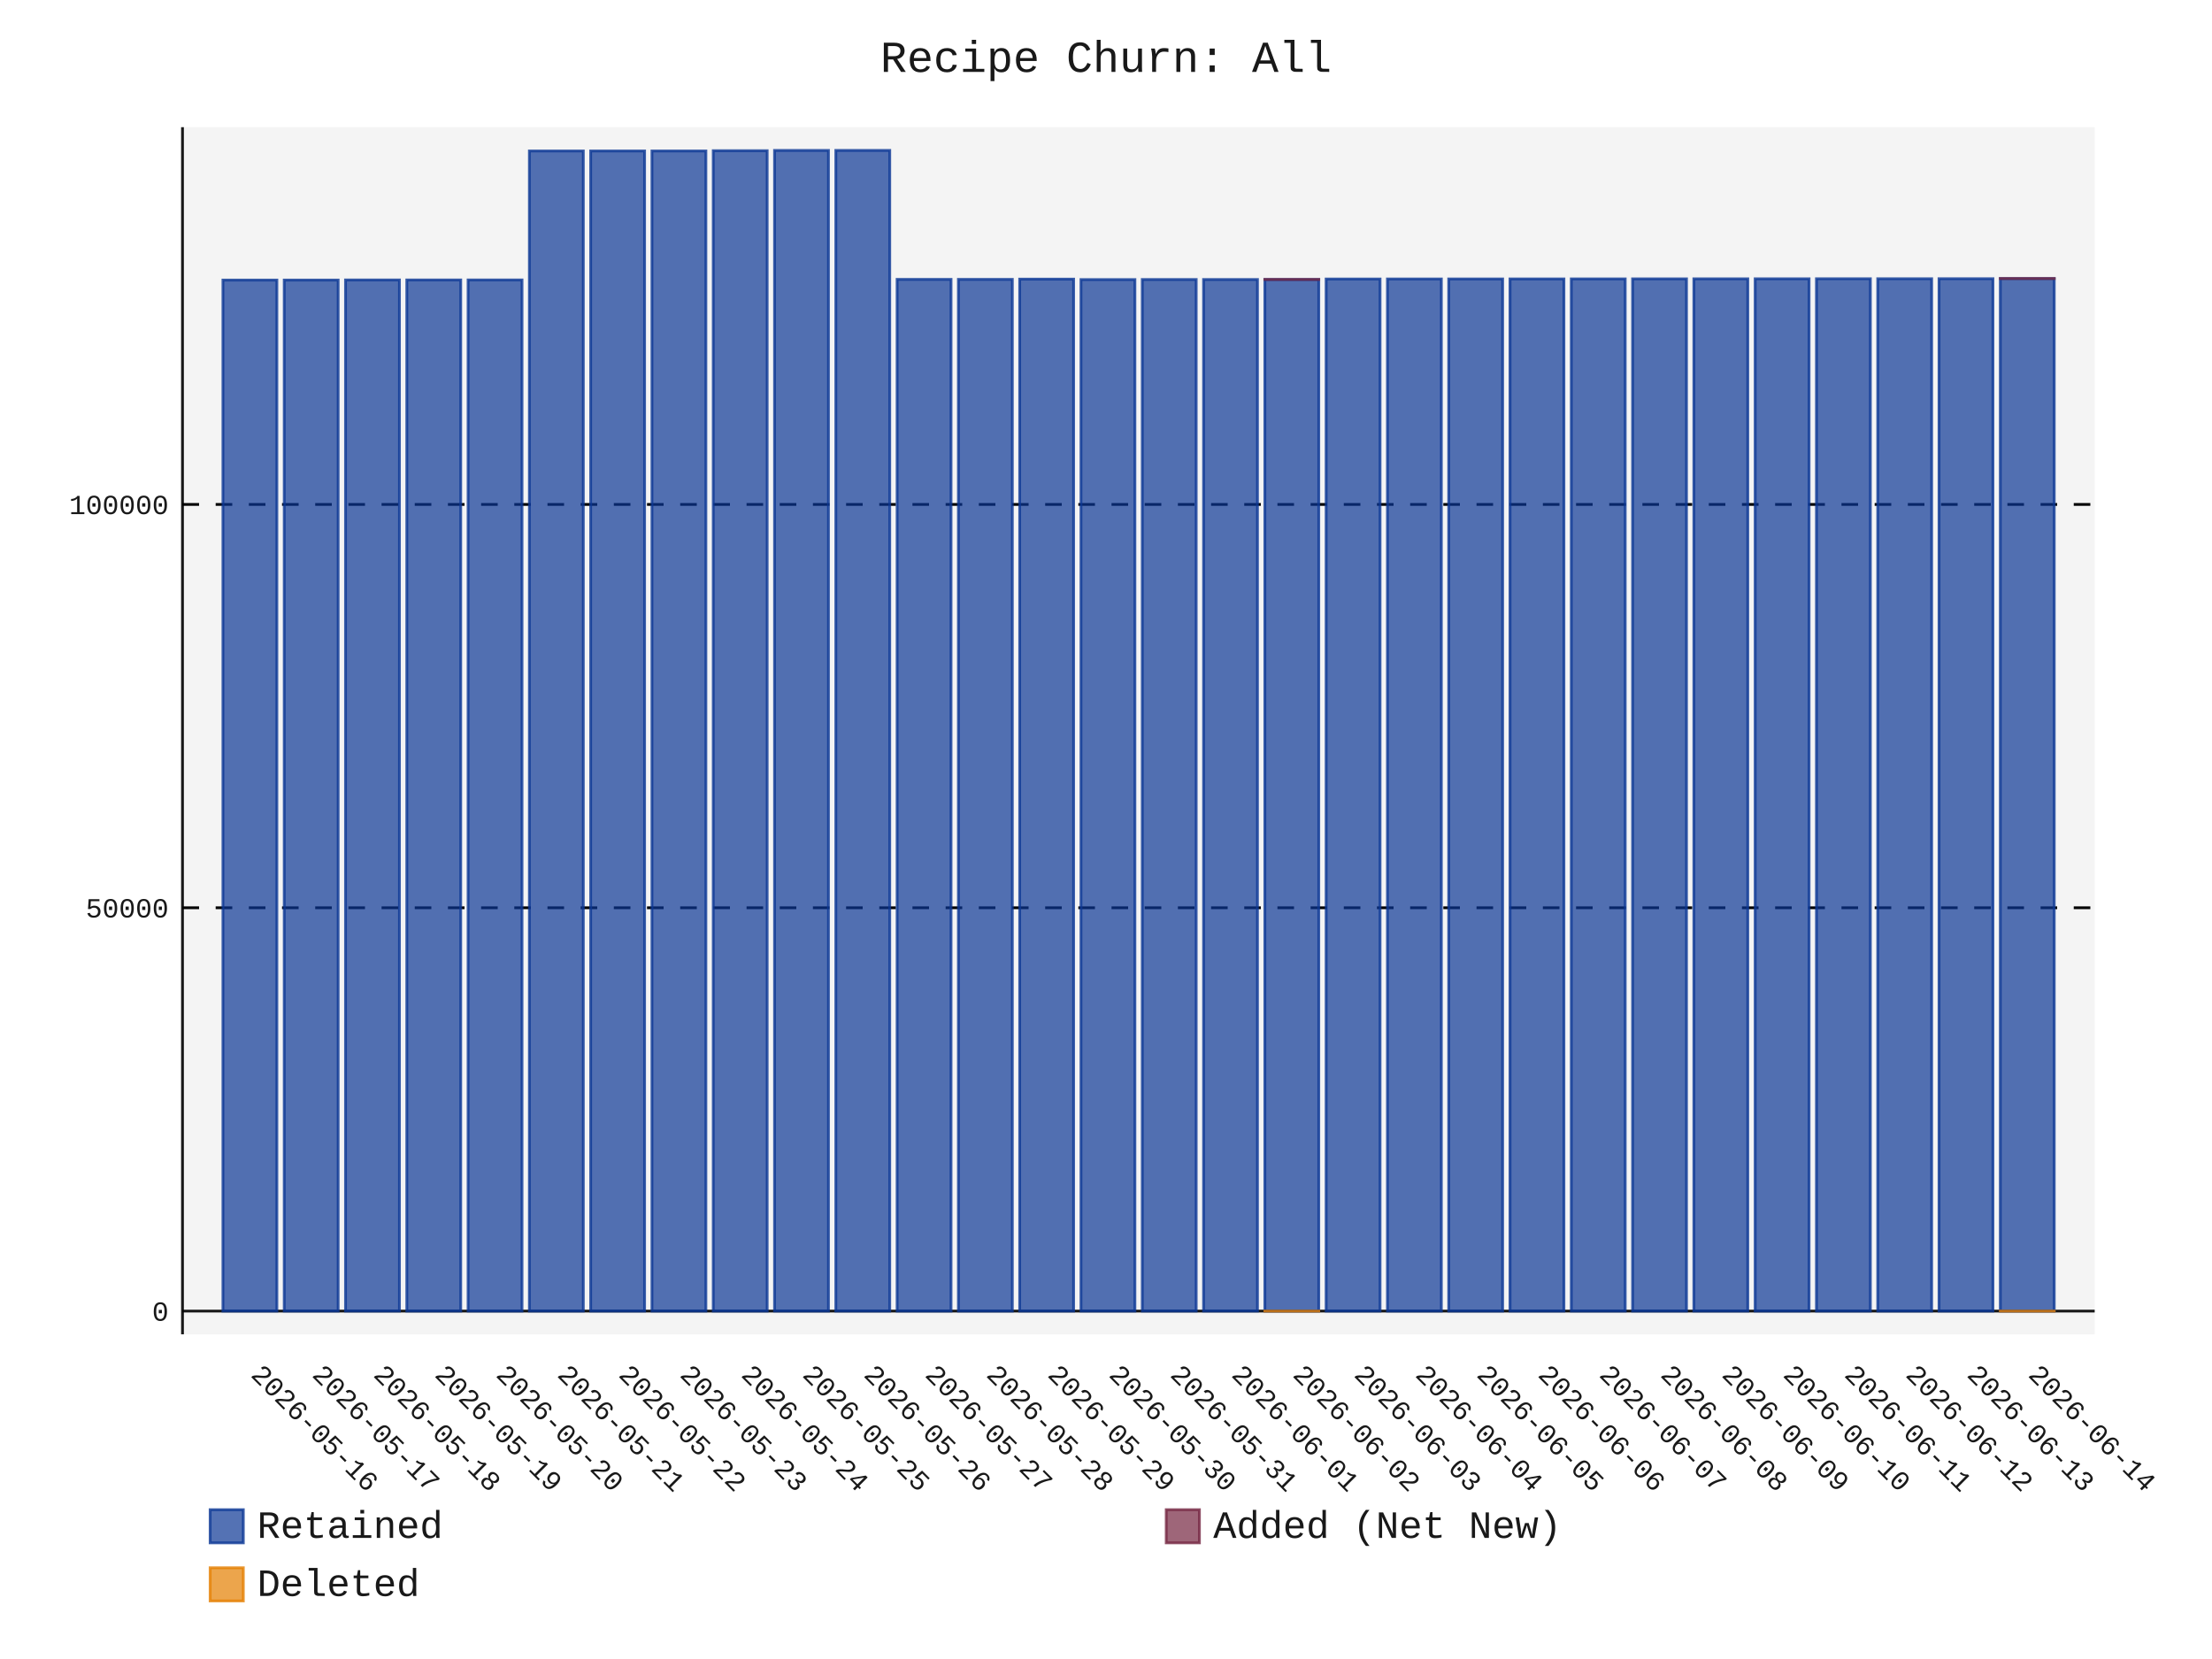
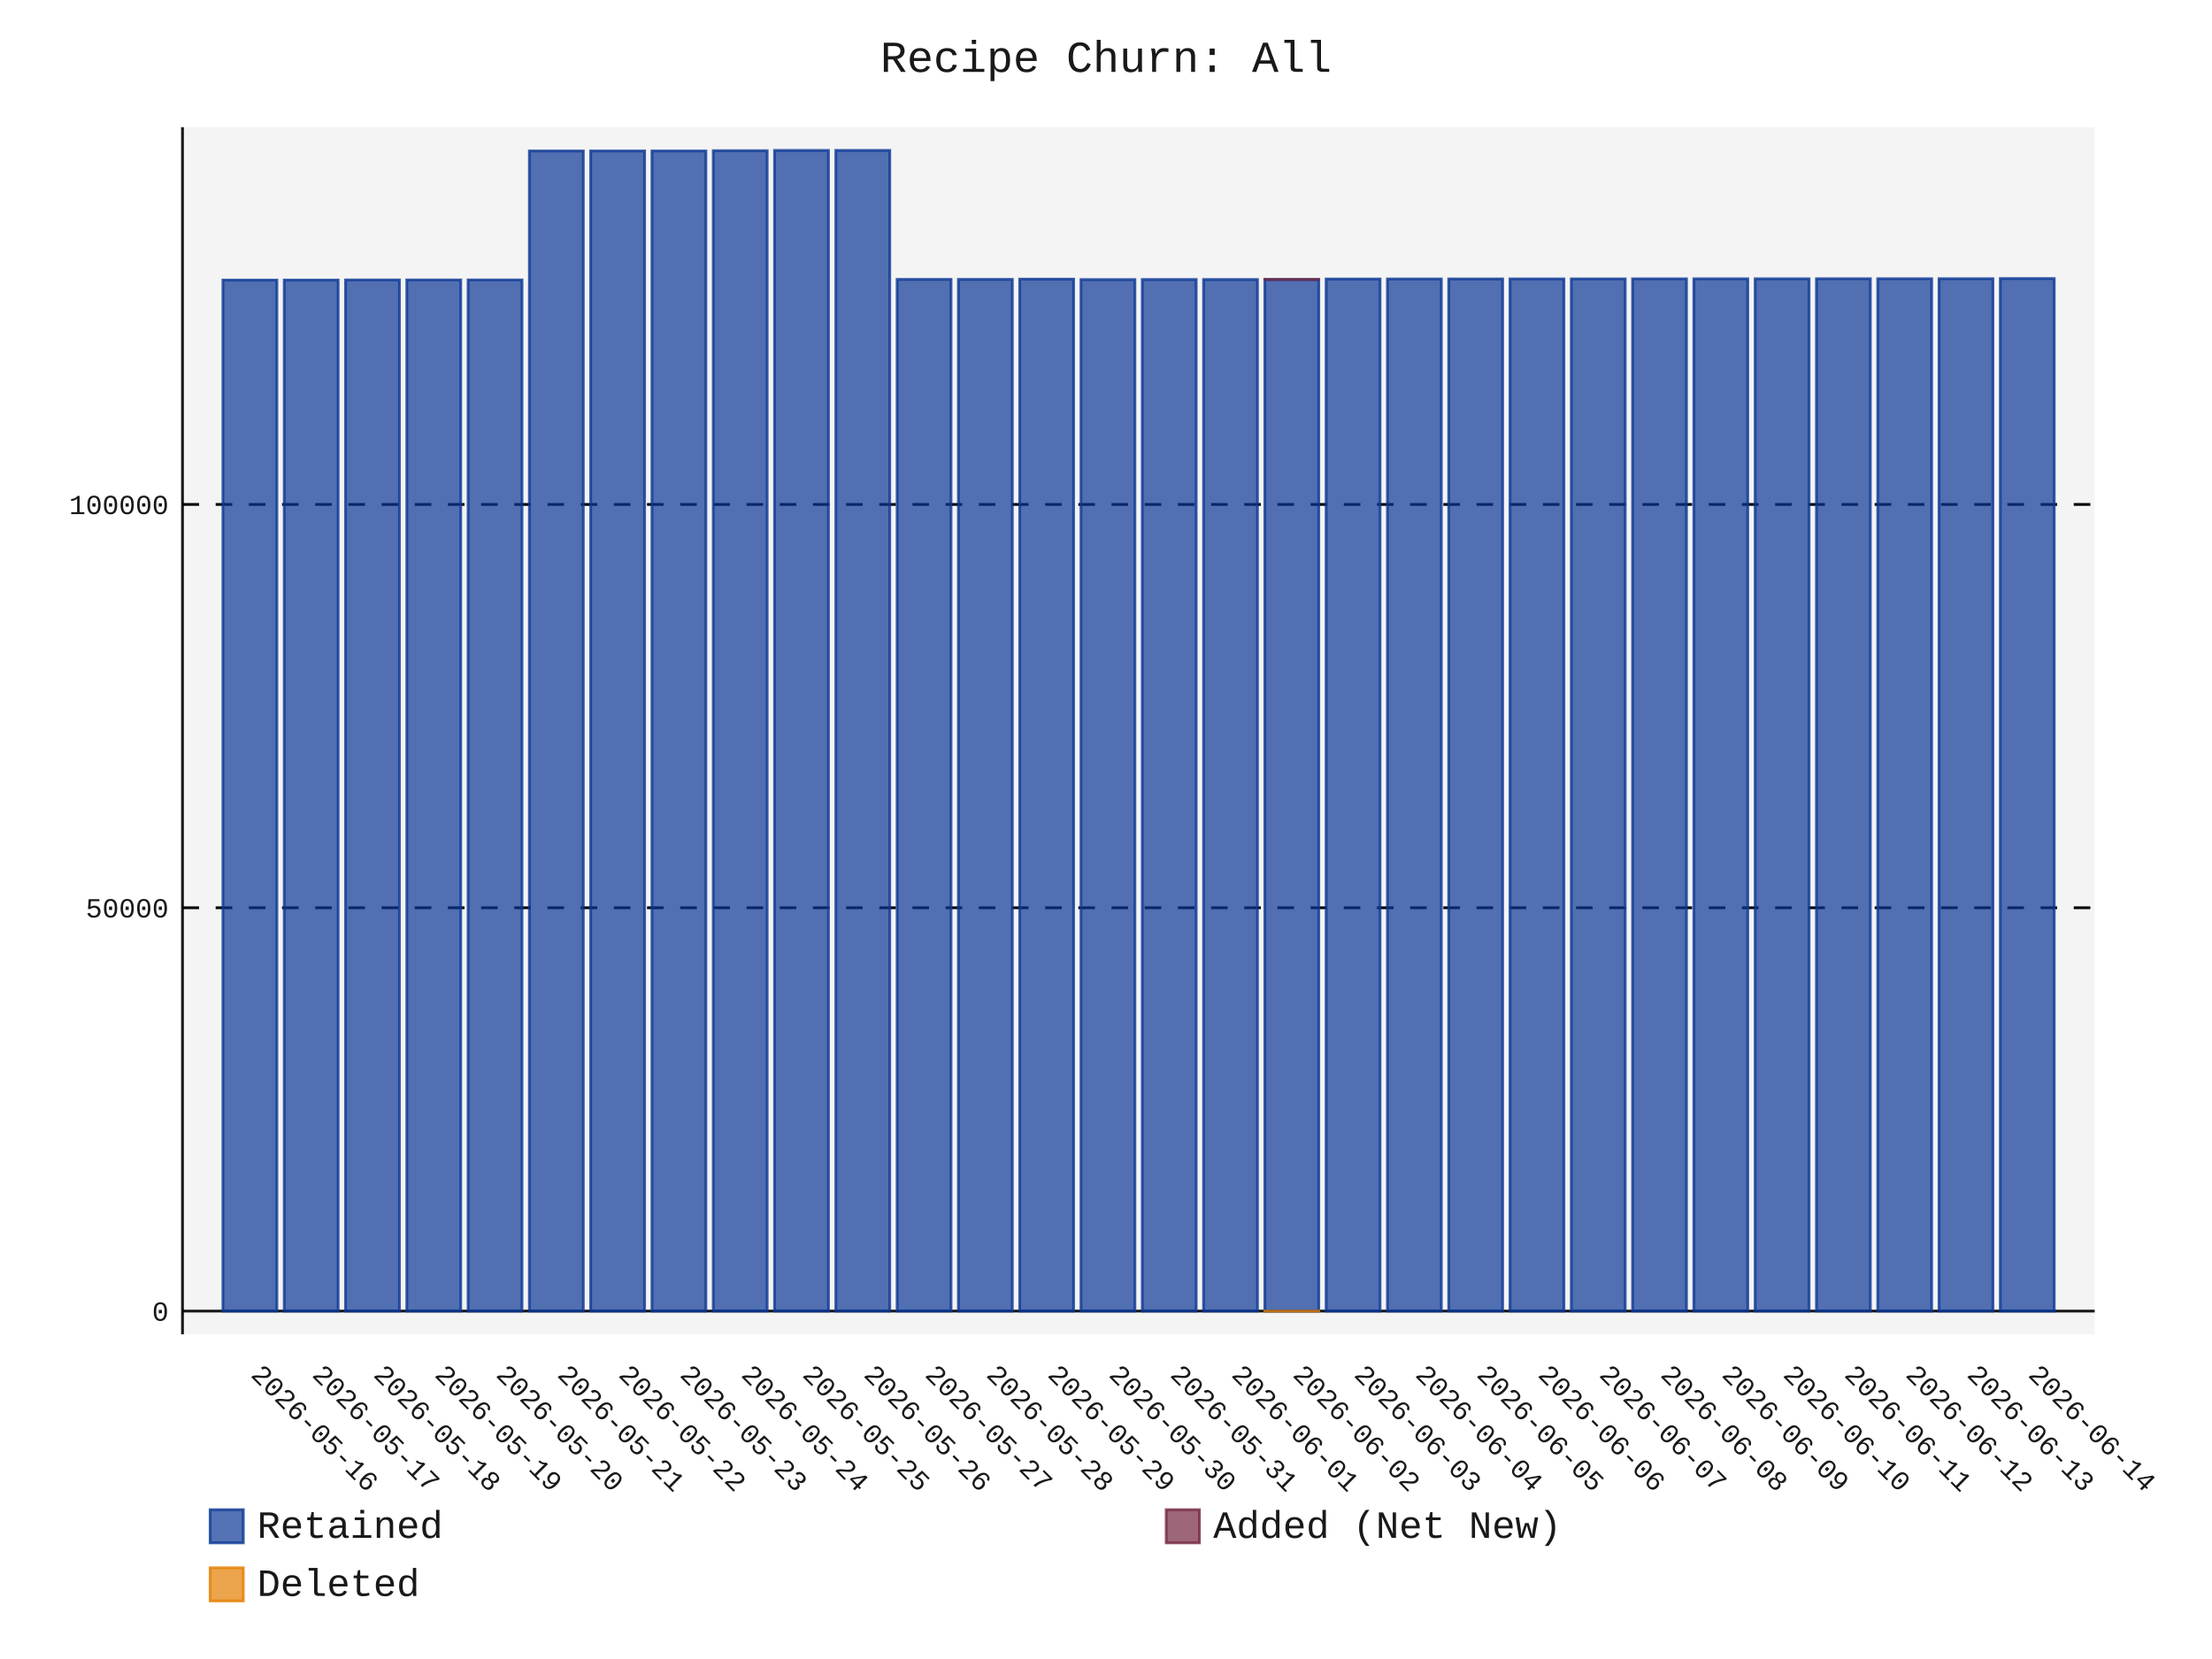
- <svg xmlns="http://www.w3.org/2000/svg" id="chart-acbf91be-7319-4577-946a-83277fc63fbe" class="pygal-chart" viewBox="0 0 800 600">
+ <svg xmlns="http://www.w3.org/2000/svg" id="chart-28e10de2-9a6d-4f14-a502-dc9e68569d39" class="pygal-chart" viewBox="0 0 800 600">
  <defs>
-     <style type="text/css">#chart-acbf91be-7319-4577-946a-83277fc63fbe{-webkit-user-select:none;-webkit-font-smoothing:antialiased;font-family:Consolas,"Liberation Mono",Menlo,Courier,monospace}#chart-acbf91be-7319-4577-946a-83277fc63fbe .title{font-family:Consolas,"Liberation Mono",Menlo,Courier,monospace;font-size:16px}#chart-acbf91be-7319-4577-946a-83277fc63fbe .legends .legend text{font-family:Consolas,"Liberation Mono",Menlo,Courier,monospace;font-size:14px}#chart-acbf91be-7319-4577-946a-83277fc63fbe .axis text{font-family:Consolas,"Liberation Mono",Menlo,Courier,monospace;font-size:10px}#chart-acbf91be-7319-4577-946a-83277fc63fbe .axis text.major{font-family:Consolas,"Liberation Mono",Menlo,Courier,monospace;font-size:10px}#chart-acbf91be-7319-4577-946a-83277fc63fbe .text-overlay text.value{font-family:Consolas,"Liberation Mono",Menlo,Courier,monospace;font-size:16px}#chart-acbf91be-7319-4577-946a-83277fc63fbe .text-overlay text.label{font-family:Consolas,"Liberation Mono",Menlo,Courier,monospace;font-size:10px}#chart-acbf91be-7319-4577-946a-83277fc63fbe .tooltip{font-family:Consolas,"Liberation Mono",Menlo,Courier,monospace;font-size:14px}#chart-acbf91be-7319-4577-946a-83277fc63fbe text.no_data{font-family:Consolas,"Liberation Mono",Menlo,Courier,monospace;font-size:64px}
- #chart-acbf91be-7319-4577-946a-83277fc63fbe{background-color:transparent}#chart-acbf91be-7319-4577-946a-83277fc63fbe path,#chart-acbf91be-7319-4577-946a-83277fc63fbe line,#chart-acbf91be-7319-4577-946a-83277fc63fbe rect,#chart-acbf91be-7319-4577-946a-83277fc63fbe circle{-webkit-transition:150ms;-moz-transition:150ms;transition:150ms}#chart-acbf91be-7319-4577-946a-83277fc63fbe .graph &gt; .background{fill:transparent}#chart-acbf91be-7319-4577-946a-83277fc63fbe .plot &gt; .background{fill:rgba(240,240,240,0.7)}#chart-acbf91be-7319-4577-946a-83277fc63fbe .graph{fill:rgba(0,0,0,0.9)}#chart-acbf91be-7319-4577-946a-83277fc63fbe text.no_data{fill:rgba(0,0,0,0.9)}#chart-acbf91be-7319-4577-946a-83277fc63fbe .title{fill:rgba(0,0,0,0.9)}#chart-acbf91be-7319-4577-946a-83277fc63fbe .legends .legend text{fill:rgba(0,0,0,0.9)}#chart-acbf91be-7319-4577-946a-83277fc63fbe .legends .legend:hover text{fill:rgba(0,0,0,0.9)}#chart-acbf91be-7319-4577-946a-83277fc63fbe .axis .line{stroke:rgba(0,0,0,0.9)}#chart-acbf91be-7319-4577-946a-83277fc63fbe .axis .guide.line{stroke:rgba(0,0,0,0.5)}#chart-acbf91be-7319-4577-946a-83277fc63fbe .axis .major.line{stroke:rgba(0,0,0,0.9)}#chart-acbf91be-7319-4577-946a-83277fc63fbe .axis text.major{fill:rgba(0,0,0,0.9)}#chart-acbf91be-7319-4577-946a-83277fc63fbe .axis.y .guides:hover .guide.line,#chart-acbf91be-7319-4577-946a-83277fc63fbe .line-graph .axis.x .guides:hover .guide.line,#chart-acbf91be-7319-4577-946a-83277fc63fbe .stackedline-graph .axis.x .guides:hover .guide.line,#chart-acbf91be-7319-4577-946a-83277fc63fbe .xy-graph .axis.x .guides:hover .guide.line{stroke:rgba(0,0,0,0.9)}#chart-acbf91be-7319-4577-946a-83277fc63fbe .axis .guides:hover text{fill:rgba(0,0,0,0.9)}#chart-acbf91be-7319-4577-946a-83277fc63fbe .reactive{fill-opacity:.7;stroke-opacity:.8;stroke-width:1}#chart-acbf91be-7319-4577-946a-83277fc63fbe .ci{stroke:rgba(0,0,0,0.9)}#chart-acbf91be-7319-4577-946a-83277fc63fbe .reactive.active,#chart-acbf91be-7319-4577-946a-83277fc63fbe .active .reactive{fill-opacity:.8;stroke-opacity:.9;stroke-width:4}#chart-acbf91be-7319-4577-946a-83277fc63fbe .ci .reactive.active{stroke-width:1.5}#chart-acbf91be-7319-4577-946a-83277fc63fbe .series text{fill:rgba(0,0,0,0.9)}#chart-acbf91be-7319-4577-946a-83277fc63fbe .tooltip rect{fill:rgba(240,240,240,0.7);stroke:rgba(0,0,0,0.9);-webkit-transition:opacity 150ms;-moz-transition:opacity 150ms;transition:opacity 150ms}#chart-acbf91be-7319-4577-946a-83277fc63fbe .tooltip .label{fill:rgba(0,0,0,0.9)}#chart-acbf91be-7319-4577-946a-83277fc63fbe .tooltip .label{fill:rgba(0,0,0,0.9)}#chart-acbf91be-7319-4577-946a-83277fc63fbe .tooltip .legend{font-size:.8em;fill:rgba(0,0,0,0.5)}#chart-acbf91be-7319-4577-946a-83277fc63fbe .tooltip .x_label{font-size:.6em;fill:rgba(0,0,0,0.9)}#chart-acbf91be-7319-4577-946a-83277fc63fbe .tooltip .xlink{font-size:.5em;text-decoration:underline}#chart-acbf91be-7319-4577-946a-83277fc63fbe .tooltip .value{font-size:1.5em}#chart-acbf91be-7319-4577-946a-83277fc63fbe .bound{font-size:.5em}#chart-acbf91be-7319-4577-946a-83277fc63fbe .max-value{font-size:.75em;fill:rgba(0,0,0,0.5)}#chart-acbf91be-7319-4577-946a-83277fc63fbe .map-element{fill:rgba(240,240,240,0.7);stroke:rgba(0,0,0,0.5) !important}#chart-acbf91be-7319-4577-946a-83277fc63fbe .map-element .reactive{fill-opacity:inherit;stroke-opacity:inherit}#chart-acbf91be-7319-4577-946a-83277fc63fbe .color-0,#chart-acbf91be-7319-4577-946a-83277fc63fbe .color-0 a:visited{stroke:rgb(12,55,149);fill:rgb(12,55,149)}#chart-acbf91be-7319-4577-946a-83277fc63fbe .color-1,#chart-acbf91be-7319-4577-946a-83277fc63fbe .color-1 a:visited{stroke:rgb(117,38,65);fill:rgb(117,38,65)}#chart-acbf91be-7319-4577-946a-83277fc63fbe .color-2,#chart-acbf91be-7319-4577-946a-83277fc63fbe .color-2 a:visited{stroke:rgb(228,127,0);fill:rgb(228,127,0)}#chart-acbf91be-7319-4577-946a-83277fc63fbe .text-overlay .color-0 text{fill:black}#chart-acbf91be-7319-4577-946a-83277fc63fbe .text-overlay .color-1 text{fill:black}#chart-acbf91be-7319-4577-946a-83277fc63fbe .text-overlay .color-2 text{fill:black}
- #chart-acbf91be-7319-4577-946a-83277fc63fbe text.no_data{text-anchor:middle}#chart-acbf91be-7319-4577-946a-83277fc63fbe .guide.line{fill:none}#chart-acbf91be-7319-4577-946a-83277fc63fbe .centered{text-anchor:middle}#chart-acbf91be-7319-4577-946a-83277fc63fbe .title{text-anchor:middle}#chart-acbf91be-7319-4577-946a-83277fc63fbe .legends .legend text{fill-opacity:1}#chart-acbf91be-7319-4577-946a-83277fc63fbe .axis.x text{text-anchor:middle}#chart-acbf91be-7319-4577-946a-83277fc63fbe .axis.x:not(.web) text[transform]{text-anchor:start}#chart-acbf91be-7319-4577-946a-83277fc63fbe .axis.x:not(.web) text[transform].backwards{text-anchor:end}#chart-acbf91be-7319-4577-946a-83277fc63fbe .axis.y text{text-anchor:end}#chart-acbf91be-7319-4577-946a-83277fc63fbe .axis.y text[transform].backwards{text-anchor:start}#chart-acbf91be-7319-4577-946a-83277fc63fbe .axis.y2 text{text-anchor:start}#chart-acbf91be-7319-4577-946a-83277fc63fbe .axis.y2 text[transform].backwards{text-anchor:end}#chart-acbf91be-7319-4577-946a-83277fc63fbe .axis .guide.line{stroke-dasharray:4,4;stroke:black}#chart-acbf91be-7319-4577-946a-83277fc63fbe .axis .major.guide.line{stroke-dasharray:6,6;stroke:black}#chart-acbf91be-7319-4577-946a-83277fc63fbe .horizontal .axis.y .guide.line,#chart-acbf91be-7319-4577-946a-83277fc63fbe .horizontal .axis.y2 .guide.line,#chart-acbf91be-7319-4577-946a-83277fc63fbe .vertical .axis.x .guide.line{opacity:0}#chart-acbf91be-7319-4577-946a-83277fc63fbe .horizontal .axis.always_show .guide.line,#chart-acbf91be-7319-4577-946a-83277fc63fbe .vertical .axis.always_show .guide.line{opacity:1 !important}#chart-acbf91be-7319-4577-946a-83277fc63fbe .axis.y .guides:hover .guide.line,#chart-acbf91be-7319-4577-946a-83277fc63fbe .axis.y2 .guides:hover .guide.line,#chart-acbf91be-7319-4577-946a-83277fc63fbe .axis.x .guides:hover .guide.line{opacity:1}#chart-acbf91be-7319-4577-946a-83277fc63fbe .axis .guides:hover text{opacity:1}#chart-acbf91be-7319-4577-946a-83277fc63fbe .nofill{fill:none}#chart-acbf91be-7319-4577-946a-83277fc63fbe .subtle-fill{fill-opacity:.2}#chart-acbf91be-7319-4577-946a-83277fc63fbe .dot{stroke-width:1px;fill-opacity:1;stroke-opacity:1}#chart-acbf91be-7319-4577-946a-83277fc63fbe .dot.active{stroke-width:5px}#chart-acbf91be-7319-4577-946a-83277fc63fbe .dot.negative{fill:transparent}#chart-acbf91be-7319-4577-946a-83277fc63fbe text,#chart-acbf91be-7319-4577-946a-83277fc63fbe tspan{stroke:none !important}#chart-acbf91be-7319-4577-946a-83277fc63fbe .series text.active{opacity:1}#chart-acbf91be-7319-4577-946a-83277fc63fbe .tooltip rect{fill-opacity:.95;stroke-width:.5}#chart-acbf91be-7319-4577-946a-83277fc63fbe .tooltip text{fill-opacity:1}#chart-acbf91be-7319-4577-946a-83277fc63fbe .showable{visibility:hidden}#chart-acbf91be-7319-4577-946a-83277fc63fbe .showable.shown{visibility:visible}#chart-acbf91be-7319-4577-946a-83277fc63fbe .gauge-background{fill:rgba(229,229,229,1);stroke:none}#chart-acbf91be-7319-4577-946a-83277fc63fbe .bg-lines{stroke:transparent;stroke-width:2px}</style>
+     <style type="text/css">#chart-28e10de2-9a6d-4f14-a502-dc9e68569d39{-webkit-user-select:none;-webkit-font-smoothing:antialiased;font-family:Consolas,"Liberation Mono",Menlo,Courier,monospace}#chart-28e10de2-9a6d-4f14-a502-dc9e68569d39 .title{font-family:Consolas,"Liberation Mono",Menlo,Courier,monospace;font-size:16px}#chart-28e10de2-9a6d-4f14-a502-dc9e68569d39 .legends .legend text{font-family:Consolas,"Liberation Mono",Menlo,Courier,monospace;font-size:14px}#chart-28e10de2-9a6d-4f14-a502-dc9e68569d39 .axis text{font-family:Consolas,"Liberation Mono",Menlo,Courier,monospace;font-size:10px}#chart-28e10de2-9a6d-4f14-a502-dc9e68569d39 .axis text.major{font-family:Consolas,"Liberation Mono",Menlo,Courier,monospace;font-size:10px}#chart-28e10de2-9a6d-4f14-a502-dc9e68569d39 .text-overlay text.value{font-family:Consolas,"Liberation Mono",Menlo,Courier,monospace;font-size:16px}#chart-28e10de2-9a6d-4f14-a502-dc9e68569d39 .text-overlay text.label{font-family:Consolas,"Liberation Mono",Menlo,Courier,monospace;font-size:10px}#chart-28e10de2-9a6d-4f14-a502-dc9e68569d39 .tooltip{font-family:Consolas,"Liberation Mono",Menlo,Courier,monospace;font-size:14px}#chart-28e10de2-9a6d-4f14-a502-dc9e68569d39 text.no_data{font-family:Consolas,"Liberation Mono",Menlo,Courier,monospace;font-size:64px}
+ #chart-28e10de2-9a6d-4f14-a502-dc9e68569d39{background-color:transparent}#chart-28e10de2-9a6d-4f14-a502-dc9e68569d39 path,#chart-28e10de2-9a6d-4f14-a502-dc9e68569d39 line,#chart-28e10de2-9a6d-4f14-a502-dc9e68569d39 rect,#chart-28e10de2-9a6d-4f14-a502-dc9e68569d39 circle{-webkit-transition:150ms;-moz-transition:150ms;transition:150ms}#chart-28e10de2-9a6d-4f14-a502-dc9e68569d39 .graph &gt; .background{fill:transparent}#chart-28e10de2-9a6d-4f14-a502-dc9e68569d39 .plot &gt; .background{fill:rgba(240,240,240,0.7)}#chart-28e10de2-9a6d-4f14-a502-dc9e68569d39 .graph{fill:rgba(0,0,0,0.9)}#chart-28e10de2-9a6d-4f14-a502-dc9e68569d39 text.no_data{fill:rgba(0,0,0,0.9)}#chart-28e10de2-9a6d-4f14-a502-dc9e68569d39 .title{fill:rgba(0,0,0,0.9)}#chart-28e10de2-9a6d-4f14-a502-dc9e68569d39 .legends .legend text{fill:rgba(0,0,0,0.9)}#chart-28e10de2-9a6d-4f14-a502-dc9e68569d39 .legends .legend:hover text{fill:rgba(0,0,0,0.9)}#chart-28e10de2-9a6d-4f14-a502-dc9e68569d39 .axis .line{stroke:rgba(0,0,0,0.9)}#chart-28e10de2-9a6d-4f14-a502-dc9e68569d39 .axis .guide.line{stroke:rgba(0,0,0,0.5)}#chart-28e10de2-9a6d-4f14-a502-dc9e68569d39 .axis .major.line{stroke:rgba(0,0,0,0.9)}#chart-28e10de2-9a6d-4f14-a502-dc9e68569d39 .axis text.major{fill:rgba(0,0,0,0.9)}#chart-28e10de2-9a6d-4f14-a502-dc9e68569d39 .axis.y .guides:hover .guide.line,#chart-28e10de2-9a6d-4f14-a502-dc9e68569d39 .line-graph .axis.x .guides:hover .guide.line,#chart-28e10de2-9a6d-4f14-a502-dc9e68569d39 .stackedline-graph .axis.x .guides:hover .guide.line,#chart-28e10de2-9a6d-4f14-a502-dc9e68569d39 .xy-graph .axis.x .guides:hover .guide.line{stroke:rgba(0,0,0,0.9)}#chart-28e10de2-9a6d-4f14-a502-dc9e68569d39 .axis .guides:hover text{fill:rgba(0,0,0,0.9)}#chart-28e10de2-9a6d-4f14-a502-dc9e68569d39 .reactive{fill-opacity:.7;stroke-opacity:.8;stroke-width:1}#chart-28e10de2-9a6d-4f14-a502-dc9e68569d39 .ci{stroke:rgba(0,0,0,0.9)}#chart-28e10de2-9a6d-4f14-a502-dc9e68569d39 .reactive.active,#chart-28e10de2-9a6d-4f14-a502-dc9e68569d39 .active .reactive{fill-opacity:.8;stroke-opacity:.9;stroke-width:4}#chart-28e10de2-9a6d-4f14-a502-dc9e68569d39 .ci .reactive.active{stroke-width:1.5}#chart-28e10de2-9a6d-4f14-a502-dc9e68569d39 .series text{fill:rgba(0,0,0,0.9)}#chart-28e10de2-9a6d-4f14-a502-dc9e68569d39 .tooltip rect{fill:rgba(240,240,240,0.7);stroke:rgba(0,0,0,0.9);-webkit-transition:opacity 150ms;-moz-transition:opacity 150ms;transition:opacity 150ms}#chart-28e10de2-9a6d-4f14-a502-dc9e68569d39 .tooltip .label{fill:rgba(0,0,0,0.9)}#chart-28e10de2-9a6d-4f14-a502-dc9e68569d39 .tooltip .label{fill:rgba(0,0,0,0.9)}#chart-28e10de2-9a6d-4f14-a502-dc9e68569d39 .tooltip .legend{font-size:.8em;fill:rgba(0,0,0,0.5)}#chart-28e10de2-9a6d-4f14-a502-dc9e68569d39 .tooltip .x_label{font-size:.6em;fill:rgba(0,0,0,0.9)}#chart-28e10de2-9a6d-4f14-a502-dc9e68569d39 .tooltip .xlink{font-size:.5em;text-decoration:underline}#chart-28e10de2-9a6d-4f14-a502-dc9e68569d39 .tooltip .value{font-size:1.5em}#chart-28e10de2-9a6d-4f14-a502-dc9e68569d39 .bound{font-size:.5em}#chart-28e10de2-9a6d-4f14-a502-dc9e68569d39 .max-value{font-size:.75em;fill:rgba(0,0,0,0.5)}#chart-28e10de2-9a6d-4f14-a502-dc9e68569d39 .map-element{fill:rgba(240,240,240,0.7);stroke:rgba(0,0,0,0.5) !important}#chart-28e10de2-9a6d-4f14-a502-dc9e68569d39 .map-element .reactive{fill-opacity:inherit;stroke-opacity:inherit}#chart-28e10de2-9a6d-4f14-a502-dc9e68569d39 .color-0,#chart-28e10de2-9a6d-4f14-a502-dc9e68569d39 .color-0 a:visited{stroke:rgb(12,55,149);fill:rgb(12,55,149)}#chart-28e10de2-9a6d-4f14-a502-dc9e68569d39 .color-1,#chart-28e10de2-9a6d-4f14-a502-dc9e68569d39 .color-1 a:visited{stroke:rgb(117,38,65);fill:rgb(117,38,65)}#chart-28e10de2-9a6d-4f14-a502-dc9e68569d39 .color-2,#chart-28e10de2-9a6d-4f14-a502-dc9e68569d39 .color-2 a:visited{stroke:rgb(228,127,0);fill:rgb(228,127,0)}#chart-28e10de2-9a6d-4f14-a502-dc9e68569d39 .text-overlay .color-0 text{fill:black}#chart-28e10de2-9a6d-4f14-a502-dc9e68569d39 .text-overlay .color-1 text{fill:black}#chart-28e10de2-9a6d-4f14-a502-dc9e68569d39 .text-overlay .color-2 text{fill:black}
+ #chart-28e10de2-9a6d-4f14-a502-dc9e68569d39 text.no_data{text-anchor:middle}#chart-28e10de2-9a6d-4f14-a502-dc9e68569d39 .guide.line{fill:none}#chart-28e10de2-9a6d-4f14-a502-dc9e68569d39 .centered{text-anchor:middle}#chart-28e10de2-9a6d-4f14-a502-dc9e68569d39 .title{text-anchor:middle}#chart-28e10de2-9a6d-4f14-a502-dc9e68569d39 .legends .legend text{fill-opacity:1}#chart-28e10de2-9a6d-4f14-a502-dc9e68569d39 .axis.x text{text-anchor:middle}#chart-28e10de2-9a6d-4f14-a502-dc9e68569d39 .axis.x:not(.web) text[transform]{text-anchor:start}#chart-28e10de2-9a6d-4f14-a502-dc9e68569d39 .axis.x:not(.web) text[transform].backwards{text-anchor:end}#chart-28e10de2-9a6d-4f14-a502-dc9e68569d39 .axis.y text{text-anchor:end}#chart-28e10de2-9a6d-4f14-a502-dc9e68569d39 .axis.y text[transform].backwards{text-anchor:start}#chart-28e10de2-9a6d-4f14-a502-dc9e68569d39 .axis.y2 text{text-anchor:start}#chart-28e10de2-9a6d-4f14-a502-dc9e68569d39 .axis.y2 text[transform].backwards{text-anchor:end}#chart-28e10de2-9a6d-4f14-a502-dc9e68569d39 .axis .guide.line{stroke-dasharray:4,4;stroke:black}#chart-28e10de2-9a6d-4f14-a502-dc9e68569d39 .axis .major.guide.line{stroke-dasharray:6,6;stroke:black}#chart-28e10de2-9a6d-4f14-a502-dc9e68569d39 .horizontal .axis.y .guide.line,#chart-28e10de2-9a6d-4f14-a502-dc9e68569d39 .horizontal .axis.y2 .guide.line,#chart-28e10de2-9a6d-4f14-a502-dc9e68569d39 .vertical .axis.x .guide.line{opacity:0}#chart-28e10de2-9a6d-4f14-a502-dc9e68569d39 .horizontal .axis.always_show .guide.line,#chart-28e10de2-9a6d-4f14-a502-dc9e68569d39 .vertical .axis.always_show .guide.line{opacity:1 !important}#chart-28e10de2-9a6d-4f14-a502-dc9e68569d39 .axis.y .guides:hover .guide.line,#chart-28e10de2-9a6d-4f14-a502-dc9e68569d39 .axis.y2 .guides:hover .guide.line,#chart-28e10de2-9a6d-4f14-a502-dc9e68569d39 .axis.x .guides:hover .guide.line{opacity:1}#chart-28e10de2-9a6d-4f14-a502-dc9e68569d39 .axis .guides:hover text{opacity:1}#chart-28e10de2-9a6d-4f14-a502-dc9e68569d39 .nofill{fill:none}#chart-28e10de2-9a6d-4f14-a502-dc9e68569d39 .subtle-fill{fill-opacity:.2}#chart-28e10de2-9a6d-4f14-a502-dc9e68569d39 .dot{stroke-width:1px;fill-opacity:1;stroke-opacity:1}#chart-28e10de2-9a6d-4f14-a502-dc9e68569d39 .dot.active{stroke-width:5px}#chart-28e10de2-9a6d-4f14-a502-dc9e68569d39 .dot.negative{fill:transparent}#chart-28e10de2-9a6d-4f14-a502-dc9e68569d39 text,#chart-28e10de2-9a6d-4f14-a502-dc9e68569d39 tspan{stroke:none !important}#chart-28e10de2-9a6d-4f14-a502-dc9e68569d39 .series text.active{opacity:1}#chart-28e10de2-9a6d-4f14-a502-dc9e68569d39 .tooltip rect{fill-opacity:.95;stroke-width:.5}#chart-28e10de2-9a6d-4f14-a502-dc9e68569d39 .tooltip text{fill-opacity:1}#chart-28e10de2-9a6d-4f14-a502-dc9e68569d39 .showable{visibility:hidden}#chart-28e10de2-9a6d-4f14-a502-dc9e68569d39 .showable.shown{visibility:visible}#chart-28e10de2-9a6d-4f14-a502-dc9e68569d39 .gauge-background{fill:rgba(229,229,229,1);stroke:none}#chart-28e10de2-9a6d-4f14-a502-dc9e68569d39 .bg-lines{stroke:transparent;stroke-width:2px}</style>
  </defs>
  <g class="graph stackedbar-graph vertical">
    <rect x="0" y="0" width="800" height="600" class="background" />
    <g transform="translate(66, 46)" class="plot">
      <rect x="0" y="0" width="691.574" height="436.574" class="background" />
      <g class="axis y always_show">
        <g class="guides">
          <path d="M0 428.172 h691.574" class="axis major line" />
          <text x="-5" y="431.672" class="major">0</text>
        </g>
        <g class="guides">
          <path d="M0 282.304 h691.574" class="major guide line" />
          <text x="-5" y="285.804" class="major">50000</text>
        </g>
        <g class="guides">
          <path d="M0 136.436 h691.574" class="major guide line" />
          <text x="-5" y="139.936" class="major">100000</text>
        </g>
      </g>
      <g class="axis x">
        <path d="M0 0 v436.574" class="line" />
        <g class="guides">
          <path d="M24.382 0 v436.574" class="guide line" />
          <text x="24.382" y="451.574" class="" transform="rotate(45 24.3824 451.5736)">2026-05-16</text>
        </g>
        <g class="guides">
          <path d="M46.548 0 v436.574" class="guide line" />
          <text x="46.548" y="451.574" class="" transform="rotate(45 46.54822 451.5736)">2026-05-17</text>
        </g>
        <g class="guides">
          <path d="M68.714 0 v436.574" class="guide line" />
          <text x="68.714" y="451.574" class="" transform="rotate(45 68.71404 451.5736)">2026-05-18</text>
        </g>
        <g class="guides">
          <path d="M90.88 0 v436.574" class="guide line" />
          <text x="90.88" y="451.574" class="" transform="rotate(45 90.87986 451.5736)">2026-05-19</text>
        </g>
        <g class="guides">
          <path d="M113.046 0 v436.574" class="guide line" />
          <text x="113.046" y="451.574" class="" transform="rotate(45 113.0457 451.5736)">2026-05-20</text>
        </g>
        <g class="guides">
          <path d="M135.212 0 v436.574" class="guide line" />
          <text x="135.212" y="451.574" class="" transform="rotate(45 135.2115 451.5736)">2026-05-21</text>
        </g>
        <g class="guides">
          <path d="M157.377 0 v436.574" class="guide line" />
          <text x="157.377" y="451.574" class="" transform="rotate(45 157.3773 451.5736)">2026-05-22</text>
        </g>
        <g class="guides">
          <path d="M179.543 0 v436.574" class="guide line" />
          <text x="179.543" y="451.574" class="" transform="rotate(45 179.5431 451.5736)">2026-05-23</text>
        </g>
        <g class="guides">
          <path d="M201.709 0 v436.574" class="guide line" />
          <text x="201.709" y="451.574" class="" transform="rotate(45 201.709 451.5736)">2026-05-24</text>
        </g>
        <g class="guides">
          <path d="M223.875 0 v436.574" class="guide line" />
          <text x="223.875" y="451.574" class="" transform="rotate(45 223.8748 451.5736)">2026-05-25</text>
        </g>
        <g class="guides">
          <path d="M246.041 0 v436.574" class="guide line" />
          <text x="246.041" y="451.574" class="" transform="rotate(45 246.0406 451.5736)">2026-05-26</text>
        </g>
        <g class="guides">
          <path d="M268.206 0 v436.574" class="guide line" />
          <text x="268.206" y="451.574" class="" transform="rotate(45 268.2064 451.5736)">2026-05-27</text>
        </g>
        <g class="guides">
          <path d="M290.372 0 v436.574" class="guide line" />
          <text x="290.372" y="451.574" class="" transform="rotate(45 290.3722 451.5736)">2026-05-28</text>
        </g>
        <g class="guides">
          <path d="M312.538 0 v436.574" class="guide line" />
          <text x="312.538" y="451.574" class="" transform="rotate(45 312.5381 451.5736)">2026-05-29</text>
        </g>
        <g class="guides">
          <path d="M334.704 0 v436.574" class="guide line" />
          <text x="334.704" y="451.574" class="" transform="rotate(45 334.7039 451.5736)">2026-05-30</text>
        </g>
        <g class="guides">
          <path d="M356.87 0 v436.574" class="guide line" />
          <text x="356.87" y="451.574" class="" transform="rotate(45 356.8697 451.5736)">2026-05-31</text>
        </g>
        <g class="guides">
          <path d="M379.036 0 v436.574" class="guide line" />
          <text x="379.036" y="451.574" class="" transform="rotate(45 379.0355 451.5736)">2026-06-01</text>
        </g>
        <g class="guides">
          <path d="M401.201 0 v436.574" class="guide line" />
          <text x="401.201" y="451.574" class="" transform="rotate(45 401.2013 451.5736)">2026-06-02</text>
        </g>
        <g class="guides">
          <path d="M423.367 0 v436.574" class="guide line" />
          <text x="423.367" y="451.574" class="" transform="rotate(45 423.3672 451.5736)">2026-06-03</text>
        </g>
        <g class="guides">
          <path d="M445.533 0 v436.574" class="guide line" />
          <text x="445.533" y="451.574" class="" transform="rotate(45 445.533 451.5736)">2026-06-04</text>
        </g>
        <g class="guides">
          <path d="M467.699 0 v436.574" class="guide line" />
          <text x="467.699" y="451.574" class="" transform="rotate(45 467.6988 451.5736)">2026-06-05</text>
        </g>
        <g class="guides">
          <path d="M489.865 0 v436.574" class="guide line" />
          <text x="489.865" y="451.574" class="" transform="rotate(45 489.8646 451.5736)">2026-06-06</text>
        </g>
        <g class="guides">
          <path d="M512.03 0 v436.574" class="guide line" />
          <text x="512.03" y="451.574" class="" transform="rotate(45 512.0304 451.5736)">2026-06-07</text>
        </g>
        <g class="guides">
          <path d="M534.196 0 v436.574" class="guide line" />
          <text x="534.196" y="451.574" class="" transform="rotate(45 534.1963 451.5736)">2026-06-08</text>
        </g>
        <g class="guides">
          <path d="M556.362 0 v436.574" class="guide line" />
          <text x="556.362" y="451.574" class="" transform="rotate(45 556.3621 451.5736)">2026-06-09</text>
        </g>
        <g class="guides">
          <path d="M578.528 0 v436.574" class="guide line" />
          <text x="578.528" y="451.574" class="" transform="rotate(45 578.5279 451.5736)">2026-06-10</text>
        </g>
        <g class="guides">
          <path d="M600.694 0 v436.574" class="guide line" />
          <text x="600.694" y="451.574" class="" transform="rotate(45 600.6937 451.5736)">2026-06-11</text>
        </g>
        <g class="guides">
          <path d="M622.86 0 v436.574" class="guide line" />
          <text x="622.86" y="451.574" class="" transform="rotate(45 622.8596 451.5736)">2026-06-12</text>
        </g>
        <g class="guides">
          <path d="M645.025 0 v436.574" class="guide line" />
          <text x="645.025" y="451.574" class="" transform="rotate(45 645.0254 451.5736)">2026-06-13</text>
        </g>
        <g class="guides">
          <path d="M667.191 0 v436.574" class="guide line" />
          <text x="667.191" y="451.574" class="" transform="rotate(45 667.1912 451.5736)">2026-06-14</text>
        </g>
      </g>
      <g class="series serie-0 color-0">
        <g class="bars">
          <g class="bar">
            <rect x="14.629" y="55.289" rx="0" ry="0" width="19.506" height="372.883" class="rect reactive tooltip-trigger" />
          </g>
          <g class="bar">
            <rect x="36.795" y="55.286" rx="0" ry="0" width="19.506" height="372.886" class="rect reactive tooltip-trigger" />
          </g>
          <g class="bar">
            <rect x="58.961" y="55.248" rx="0" ry="0" width="19.506" height="372.924" class="rect reactive tooltip-trigger" />
          </g>
          <g class="bar">
            <rect x="81.127" y="55.246" rx="0" ry="0" width="19.506" height="372.927" class="rect reactive tooltip-trigger" />
          </g>
          <g class="bar">
            <rect x="103.293" y="55.243" rx="0" ry="0" width="19.506" height="372.929" class="rect reactive tooltip-trigger" />
          </g>
          <g class="bar">
            <rect x="125.459" y="8.6" rx="0" ry="0" width="19.506" height="419.572" class="rect reactive tooltip-trigger" />
          </g>
          <g class="bar">
            <rect x="147.624" y="8.597" rx="0" ry="0" width="19.506" height="419.575" class="rect reactive tooltip-trigger" />
          </g>
          <g class="bar">
            <rect x="169.79" y="8.597" rx="0" ry="0" width="19.506" height="419.575" class="rect reactive tooltip-trigger" />
          </g>
          <g class="bar">
            <rect x="191.956" y="8.504" rx="0" ry="0" width="19.506" height="419.669" class="rect reactive tooltip-trigger" />
          </g>
          <g class="bar">
            <rect x="214.122" y="8.399" rx="0" ry="0" width="19.506" height="419.774" class="rect reactive tooltip-trigger" />
          </g>
          <g class="bar">
            <rect x="236.288" y="8.396" rx="0" ry="0" width="19.506" height="419.776" class="rect reactive tooltip-trigger" />
          </g>
          <g class="bar">
            <rect x="258.453" y="55.038" rx="0" ry="0" width="19.506" height="373.134" class="rect reactive tooltip-trigger" />
          </g>
          <g class="bar">
            <rect x="280.619" y="55.036" rx="0" ry="0" width="19.506" height="373.137" class="rect reactive tooltip-trigger" />
          </g>
          <g class="bar">
            <rect x="302.785" y="54.948" rx="0" ry="0" width="19.506" height="373.224" class="rect reactive tooltip-trigger" />
          </g>
          <g class="bar">
            <rect x="324.951" y="55.108" rx="0" ry="0" width="19.506" height="373.064" class="rect reactive tooltip-trigger" />
          </g>
          <g class="bar">
            <rect x="347.117" y="55.082" rx="0" ry="0" width="19.506" height="373.09" class="rect reactive tooltip-trigger" />
          </g>
          <g class="bar">
            <rect x="369.283" y="55.082" rx="0" ry="0" width="19.506" height="373.09" class="rect reactive tooltip-trigger" />
          </g>
          <g class="bar">
            <rect x="391.448" y="55.079" rx="0" ry="0" width="19.506" height="373.093" class="rect reactive tooltip-trigger" />
          </g>
          <g class="bar">
            <rect x="413.614" y="54.904" rx="0" ry="0" width="19.506" height="373.268" class="rect reactive tooltip-trigger" />
          </g>
          <g class="bar">
            <rect x="435.78" y="54.89" rx="0" ry="0" width="19.506" height="373.282" class="rect reactive tooltip-trigger" />
          </g>
          <g class="bar">
            <rect x="457.946" y="54.884" rx="0" ry="0" width="19.506" height="373.288" class="rect reactive tooltip-trigger" />
          </g>
          <g class="bar">
            <rect x="480.112" y="54.875" rx="0" ry="0" width="19.506" height="373.297" class="rect reactive tooltip-trigger" />
          </g>
          <g class="bar">
            <rect x="502.277" y="54.863" rx="0" ry="0" width="19.506" height="373.309" class="rect reactive tooltip-trigger" />
          </g>
          <g class="bar">
            <rect x="524.443" y="54.846" rx="0" ry="0" width="19.506" height="373.326" class="rect reactive tooltip-trigger" />
          </g>
          <g class="bar">
            <rect x="546.609" y="54.834" rx="0" ry="0" width="19.506" height="373.338" class="rect reactive tooltip-trigger" />
          </g>
          <g class="bar">
            <rect x="568.775" y="54.825" rx="0" ry="0" width="19.506" height="373.347" class="rect reactive tooltip-trigger" />
          </g>
          <g class="bar">
            <rect x="590.941" y="54.808" rx="0" ry="0" width="19.506" height="373.364" class="rect reactive tooltip-trigger" />
          </g>
          <g class="bar">
            <rect x="613.107" y="54.805" rx="0" ry="0" width="19.506" height="373.367" class="rect reactive tooltip-trigger" />
          </g>
          <g class="bar">
            <rect x="635.272" y="54.796" rx="0" ry="0" width="19.506" height="373.376" class="rect reactive tooltip-trigger" />
          </g>
          <g class="bar">
-             <rect x="657.438" y="54.744" rx="0" ry="0" width="19.506" height="373.428" class="rect reactive tooltip-trigger" />
+             <rect x="657.438" y="54.741" rx="0" ry="0" width="19.506" height="373.431" class="rect reactive tooltip-trigger" />
          </g>
        </g>
      </g>
      <g class="series serie-1 color-1">
        <g class="bars">
          <g class="bar">
            <rect x="14.629" y="55.289" rx="0" ry="0" width="19.506" height="0.0" class="rect reactive tooltip-trigger" />
          </g>
          <g class="bar">
            <rect x="36.795" y="55.286" rx="0" ry="0" width="19.506" height="0.0" class="rect reactive tooltip-trigger" />
          </g>
          <g class="bar">
            <rect x="58.961" y="55.248" rx="0" ry="0" width="19.506" height="0.0" class="rect reactive tooltip-trigger" />
          </g>
          <g class="bar">
            <rect x="81.127" y="55.246" rx="0" ry="0" width="19.506" height="0.0" class="rect reactive tooltip-trigger" />
          </g>
          <g class="bar">
            <rect x="103.293" y="55.243" rx="0" ry="0" width="19.506" height="0.0" class="rect reactive tooltip-trigger" />
          </g>
          <g class="bar">
            <rect x="125.459" y="8.6" rx="0" ry="0" width="19.506" height="0.0" class="rect reactive tooltip-trigger" />
          </g>
          <g class="bar">
            <rect x="147.624" y="8.597" rx="0" ry="0" width="19.506" height="0.0" class="rect reactive tooltip-trigger" />
          </g>
          <g class="bar">
            <rect x="169.79" y="8.597" rx="0" ry="0" width="19.506" height="0.0" class="rect reactive tooltip-trigger" />
          </g>
          <g class="bar">
            <rect x="191.956" y="8.504" rx="0" ry="0" width="19.506" height="0.0" class="rect reactive tooltip-trigger" />
          </g>
          <g class="bar">
            <rect x="214.122" y="8.399" rx="0" ry="0" width="19.506" height="0.0" class="rect reactive tooltip-trigger" />
          </g>
          <g class="bar">
            <rect x="236.288" y="8.396" rx="0" ry="0" width="19.506" height="0.0" class="rect reactive tooltip-trigger" />
          </g>
          <g class="bar">
            <rect x="258.453" y="55.038" rx="0" ry="0" width="19.506" height="0.0" class="rect reactive tooltip-trigger" />
          </g>
          <g class="bar">
            <rect x="280.619" y="55.036" rx="0" ry="0" width="19.506" height="0.0" class="rect reactive tooltip-trigger" />
          </g>
          <g class="bar">
            <rect x="302.785" y="54.948" rx="0" ry="0" width="19.506" height="0.0" class="rect reactive tooltip-trigger" />
          </g>
          <g class="bar">
            <rect x="324.951" y="55.108" rx="0" ry="0" width="19.506" height="0.0" class="rect reactive tooltip-trigger" />
          </g>
          <g class="bar">
            <rect x="347.117" y="55.082" rx="0" ry="0" width="19.506" height="0.0" class="rect reactive tooltip-trigger" />
          </g>
          <g class="bar">
            <rect x="369.283" y="55.082" rx="0" ry="0" width="19.506" height="0.0" class="rect reactive tooltip-trigger" />
          </g>
          <g class="bar">
            <rect x="391.448" y="55.073" rx="0" ry="0" width="19.506" height="0.006" class="rect reactive tooltip-trigger" />
          </g>
          <g class="bar">
            <rect x="413.614" y="54.904" rx="0" ry="0" width="19.506" height="0.0" class="rect reactive tooltip-trigger" />
          </g>
          <g class="bar">
            <rect x="435.78" y="54.89" rx="0" ry="0" width="19.506" height="0.0" class="rect reactive tooltip-trigger" />
          </g>
          <g class="bar">
            <rect x="457.946" y="54.884" rx="0" ry="0" width="19.506" height="0.0" class="rect reactive tooltip-trigger" />
          </g>
          <g class="bar">
            <rect x="480.112" y="54.875" rx="0" ry="0" width="19.506" height="0.0" class="rect reactive tooltip-trigger" />
          </g>
          <g class="bar">
            <rect x="502.277" y="54.863" rx="0" ry="0" width="19.506" height="0.0" class="rect reactive tooltip-trigger" />
          </g>
          <g class="bar">
            <rect x="524.443" y="54.846" rx="0" ry="0" width="19.506" height="0.0" class="rect reactive tooltip-trigger" />
          </g>
          <g class="bar">
            <rect x="546.609" y="54.834" rx="0" ry="0" width="19.506" height="0.0" class="rect reactive tooltip-trigger" />
          </g>
          <g class="bar">
            <rect x="568.775" y="54.825" rx="0" ry="0" width="19.506" height="0.0" class="rect reactive tooltip-trigger" />
          </g>
          <g class="bar">
            <rect x="590.941" y="54.808" rx="0" ry="0" width="19.506" height="0.0" class="rect reactive tooltip-trigger" />
          </g>
          <g class="bar">
            <rect x="613.107" y="54.805" rx="0" ry="0" width="19.506" height="0.0" class="rect reactive tooltip-trigger" />
          </g>
          <g class="bar">
            <rect x="635.272" y="54.796" rx="0" ry="0" width="19.506" height="0.0" class="rect reactive tooltip-trigger" />
          </g>
          <g class="bar">
-             <rect x="657.438" y="54.741" rx="0" ry="0" width="19.506" height="0.003" class="rect reactive tooltip-trigger" />
+             <rect x="657.438" y="54.741" rx="0" ry="0" width="19.506" height="0.0" class="rect reactive tooltip-trigger" />
          </g>
        </g>
      </g>
      <g class="series serie-2 color-2">
        <g class="bars">
          <g class="bar">
            <rect x="14.629" y="55.289" rx="0" ry="0" width="19.506" height="0.0" class="rect reactive tooltip-trigger" />
          </g>
          <g class="bar">
            <rect x="36.795" y="55.286" rx="0" ry="0" width="19.506" height="0.0" class="rect reactive tooltip-trigger" />
          </g>
          <g class="bar">
            <rect x="58.961" y="55.248" rx="0" ry="0" width="19.506" height="0.0" class="rect reactive tooltip-trigger" />
          </g>
          <g class="bar">
            <rect x="81.127" y="55.246" rx="0" ry="0" width="19.506" height="0.0" class="rect reactive tooltip-trigger" />
          </g>
          <g class="bar">
            <rect x="103.293" y="55.243" rx="0" ry="0" width="19.506" height="0.0" class="rect reactive tooltip-trigger" />
          </g>
          <g class="bar">
            <rect x="125.459" y="8.6" rx="0" ry="0" width="19.506" height="0.0" class="rect reactive tooltip-trigger" />
          </g>
          <g class="bar">
            <rect x="147.624" y="8.597" rx="0" ry="0" width="19.506" height="0.0" class="rect reactive tooltip-trigger" />
          </g>
          <g class="bar">
            <rect x="169.79" y="8.597" rx="0" ry="0" width="19.506" height="0.0" class="rect reactive tooltip-trigger" />
          </g>
          <g class="bar">
            <rect x="191.956" y="8.504" rx="0" ry="0" width="19.506" height="0.0" class="rect reactive tooltip-trigger" />
          </g>
          <g class="bar">
            <rect x="214.122" y="8.399" rx="0" ry="0" width="19.506" height="0.0" class="rect reactive tooltip-trigger" />
          </g>
          <g class="bar">
            <rect x="236.288" y="8.396" rx="0" ry="0" width="19.506" height="0.0" class="rect reactive tooltip-trigger" />
          </g>
          <g class="bar">
            <rect x="258.453" y="55.038" rx="0" ry="0" width="19.506" height="0.0" class="rect reactive tooltip-trigger" />
          </g>
          <g class="bar">
            <rect x="280.619" y="55.036" rx="0" ry="0" width="19.506" height="0.0" class="rect reactive tooltip-trigger" />
          </g>
          <g class="bar">
            <rect x="302.785" y="54.948" rx="0" ry="0" width="19.506" height="0.0" class="rect reactive tooltip-trigger" />
          </g>
          <g class="bar">
            <rect x="324.951" y="55.108" rx="0" ry="0" width="19.506" height="0.0" class="rect reactive tooltip-trigger" />
          </g>
          <g class="bar">
            <rect x="347.117" y="55.082" rx="0" ry="0" width="19.506" height="0.0" class="rect reactive tooltip-trigger" />
          </g>
          <g class="bar">
            <rect x="369.283" y="55.082" rx="0" ry="0" width="19.506" height="0.0" class="rect reactive tooltip-trigger" />
          </g>
          <g class="bar">
            <rect x="391.448" y="428.172" rx="0" ry="0" width="19.506" height="0.006" class="rect reactive tooltip-trigger" />
          </g>
          <g class="bar">
            <rect x="413.614" y="54.904" rx="0" ry="0" width="19.506" height="0.0" class="rect reactive tooltip-trigger" />
          </g>
          <g class="bar">
            <rect x="435.78" y="54.89" rx="0" ry="0" width="19.506" height="0.0" class="rect reactive tooltip-trigger" />
          </g>
          <g class="bar">
            <rect x="457.946" y="54.884" rx="0" ry="0" width="19.506" height="0.0" class="rect reactive tooltip-trigger" />
          </g>
          <g class="bar">
            <rect x="480.112" y="54.875" rx="0" ry="0" width="19.506" height="0.0" class="rect reactive tooltip-trigger" />
          </g>
          <g class="bar">
            <rect x="502.277" y="54.863" rx="0" ry="0" width="19.506" height="0.0" class="rect reactive tooltip-trigger" />
          </g>
          <g class="bar">
            <rect x="524.443" y="54.846" rx="0" ry="0" width="19.506" height="0.0" class="rect reactive tooltip-trigger" />
          </g>
          <g class="bar">
            <rect x="546.609" y="54.834" rx="0" ry="0" width="19.506" height="0.0" class="rect reactive tooltip-trigger" />
          </g>
          <g class="bar">
            <rect x="568.775" y="54.825" rx="0" ry="0" width="19.506" height="0.0" class="rect reactive tooltip-trigger" />
          </g>
          <g class="bar">
            <rect x="590.941" y="54.808" rx="0" ry="0" width="19.506" height="0.0" class="rect reactive tooltip-trigger" />
          </g>
          <g class="bar">
            <rect x="613.107" y="54.805" rx="0" ry="0" width="19.506" height="0.0" class="rect reactive tooltip-trigger" />
          </g>
          <g class="bar">
            <rect x="635.272" y="54.796" rx="0" ry="0" width="19.506" height="0.0" class="rect reactive tooltip-trigger" />
          </g>
          <g class="bar">
-             <rect x="657.438" y="428.172" rx="0" ry="0" width="19.506" height="0.003" class="rect reactive tooltip-trigger" />
+             <rect x="657.438" y="54.741" rx="0" ry="0" width="19.506" height="0.0" class="rect reactive tooltip-trigger" />
          </g>
        </g>
      </g>
    </g>
    <g class="titles">
      <text x="400.0" y="26" class="title plot_title">Recipe Churn: All</text>
    </g>
    <g transform="translate(66, 46)" class="plot overlay">
      <g class="series serie-0 color-0" />
      <g class="series serie-1 color-1" />
      <g class="series serie-2 color-2" />
    </g>
    <g transform="translate(66, 46)" class="plot text-overlay">
      <g class="series serie-0 color-0" />
      <g class="series serie-1 color-1" />
      <g class="series serie-2 color-2" />
    </g>
    <g transform="translate(66, 46)" class="plot tooltip-overlay">
      <g transform="translate(0 0)" style="opacity: 0" class="tooltip">
        <rect rx="0" ry="0" width="0" height="0" class="tooltip-box" />
        <g class="text" />
      </g>
    </g>
    <g transform="translate(76, 545)" class="legends">
      <g id="activate-serie-0" class="legend reactive activate-serie">
        <rect x="0.0" y="1.0" width="12" height="12" class="color-0 reactive" />
        <text x="17.0" y="11.2">Retained</text>
      </g>
      <g id="activate-serie-1" class="legend reactive activate-serie">
        <rect x="345.787" y="1.0" width="12" height="12" class="color-1 reactive" />
        <text x="362.787" y="11.2">Added (Net New)</text>
      </g>
      <g id="activate-serie-2" class="legend reactive activate-serie">
        <rect x="0.0" y="22.0" width="12" height="12" class="color-2 reactive" />
        <text x="17.0" y="32.2">Deleted</text>
      </g>
    </g>
  </g>
</svg>
